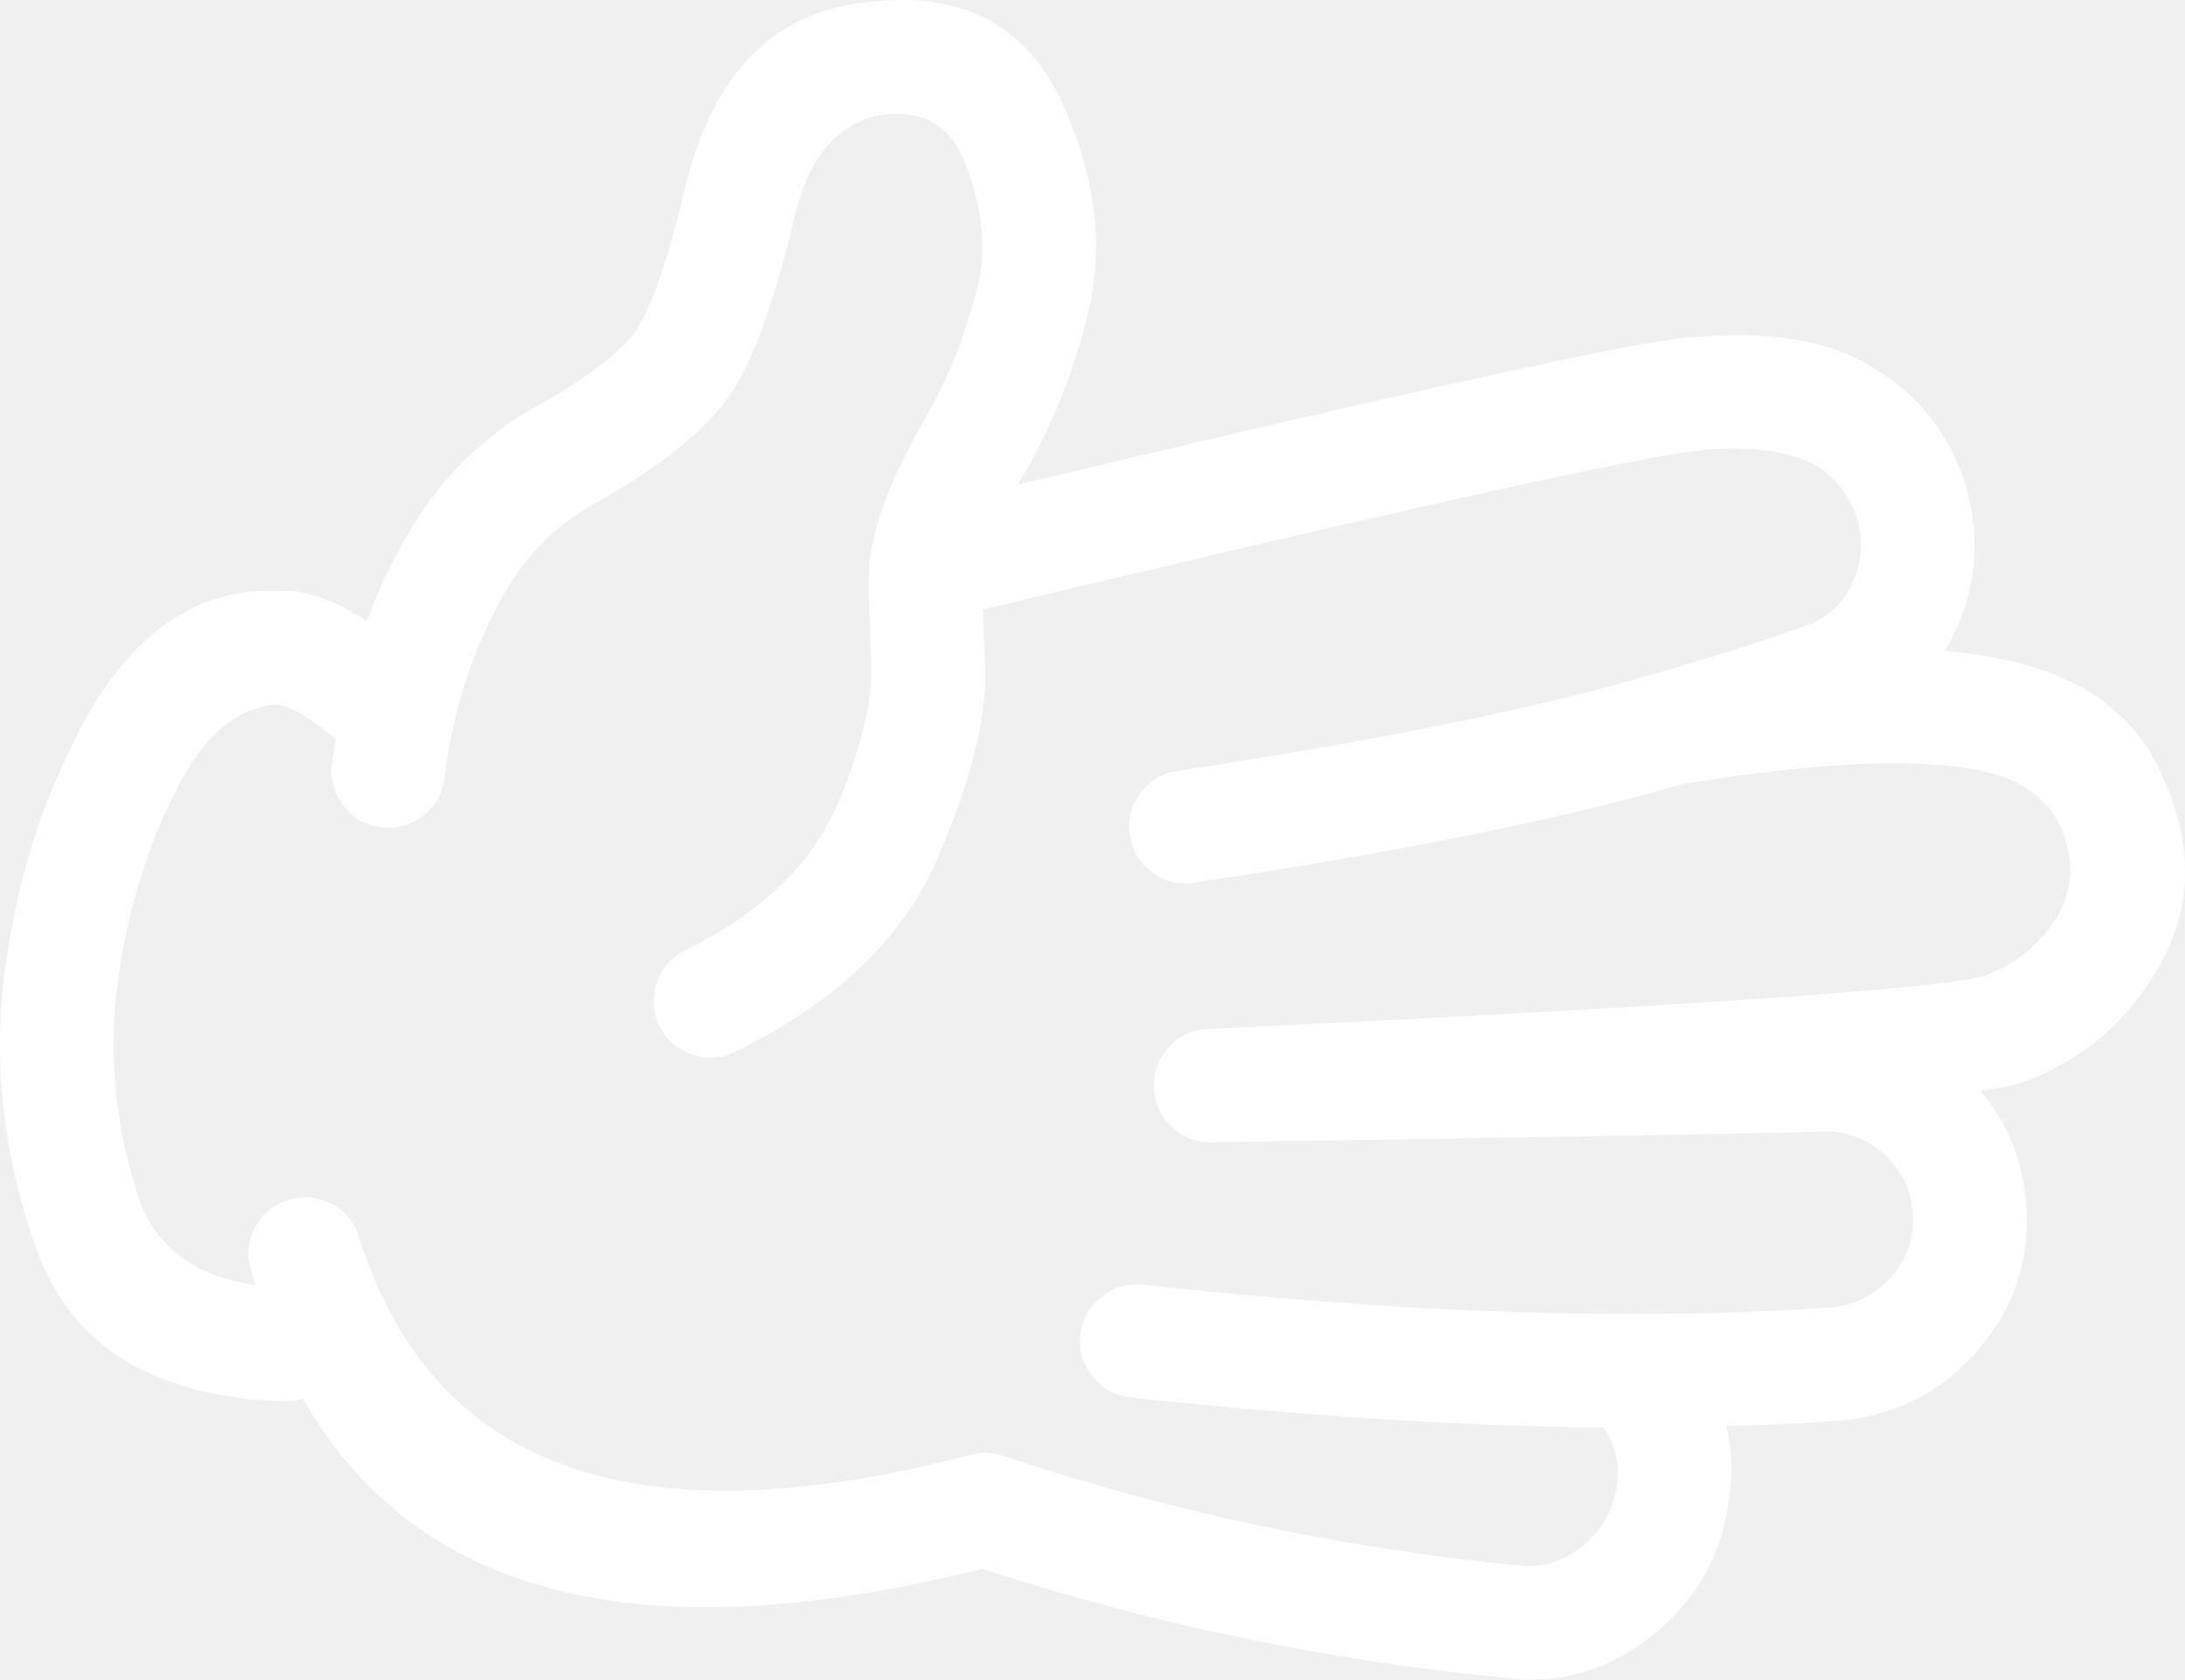
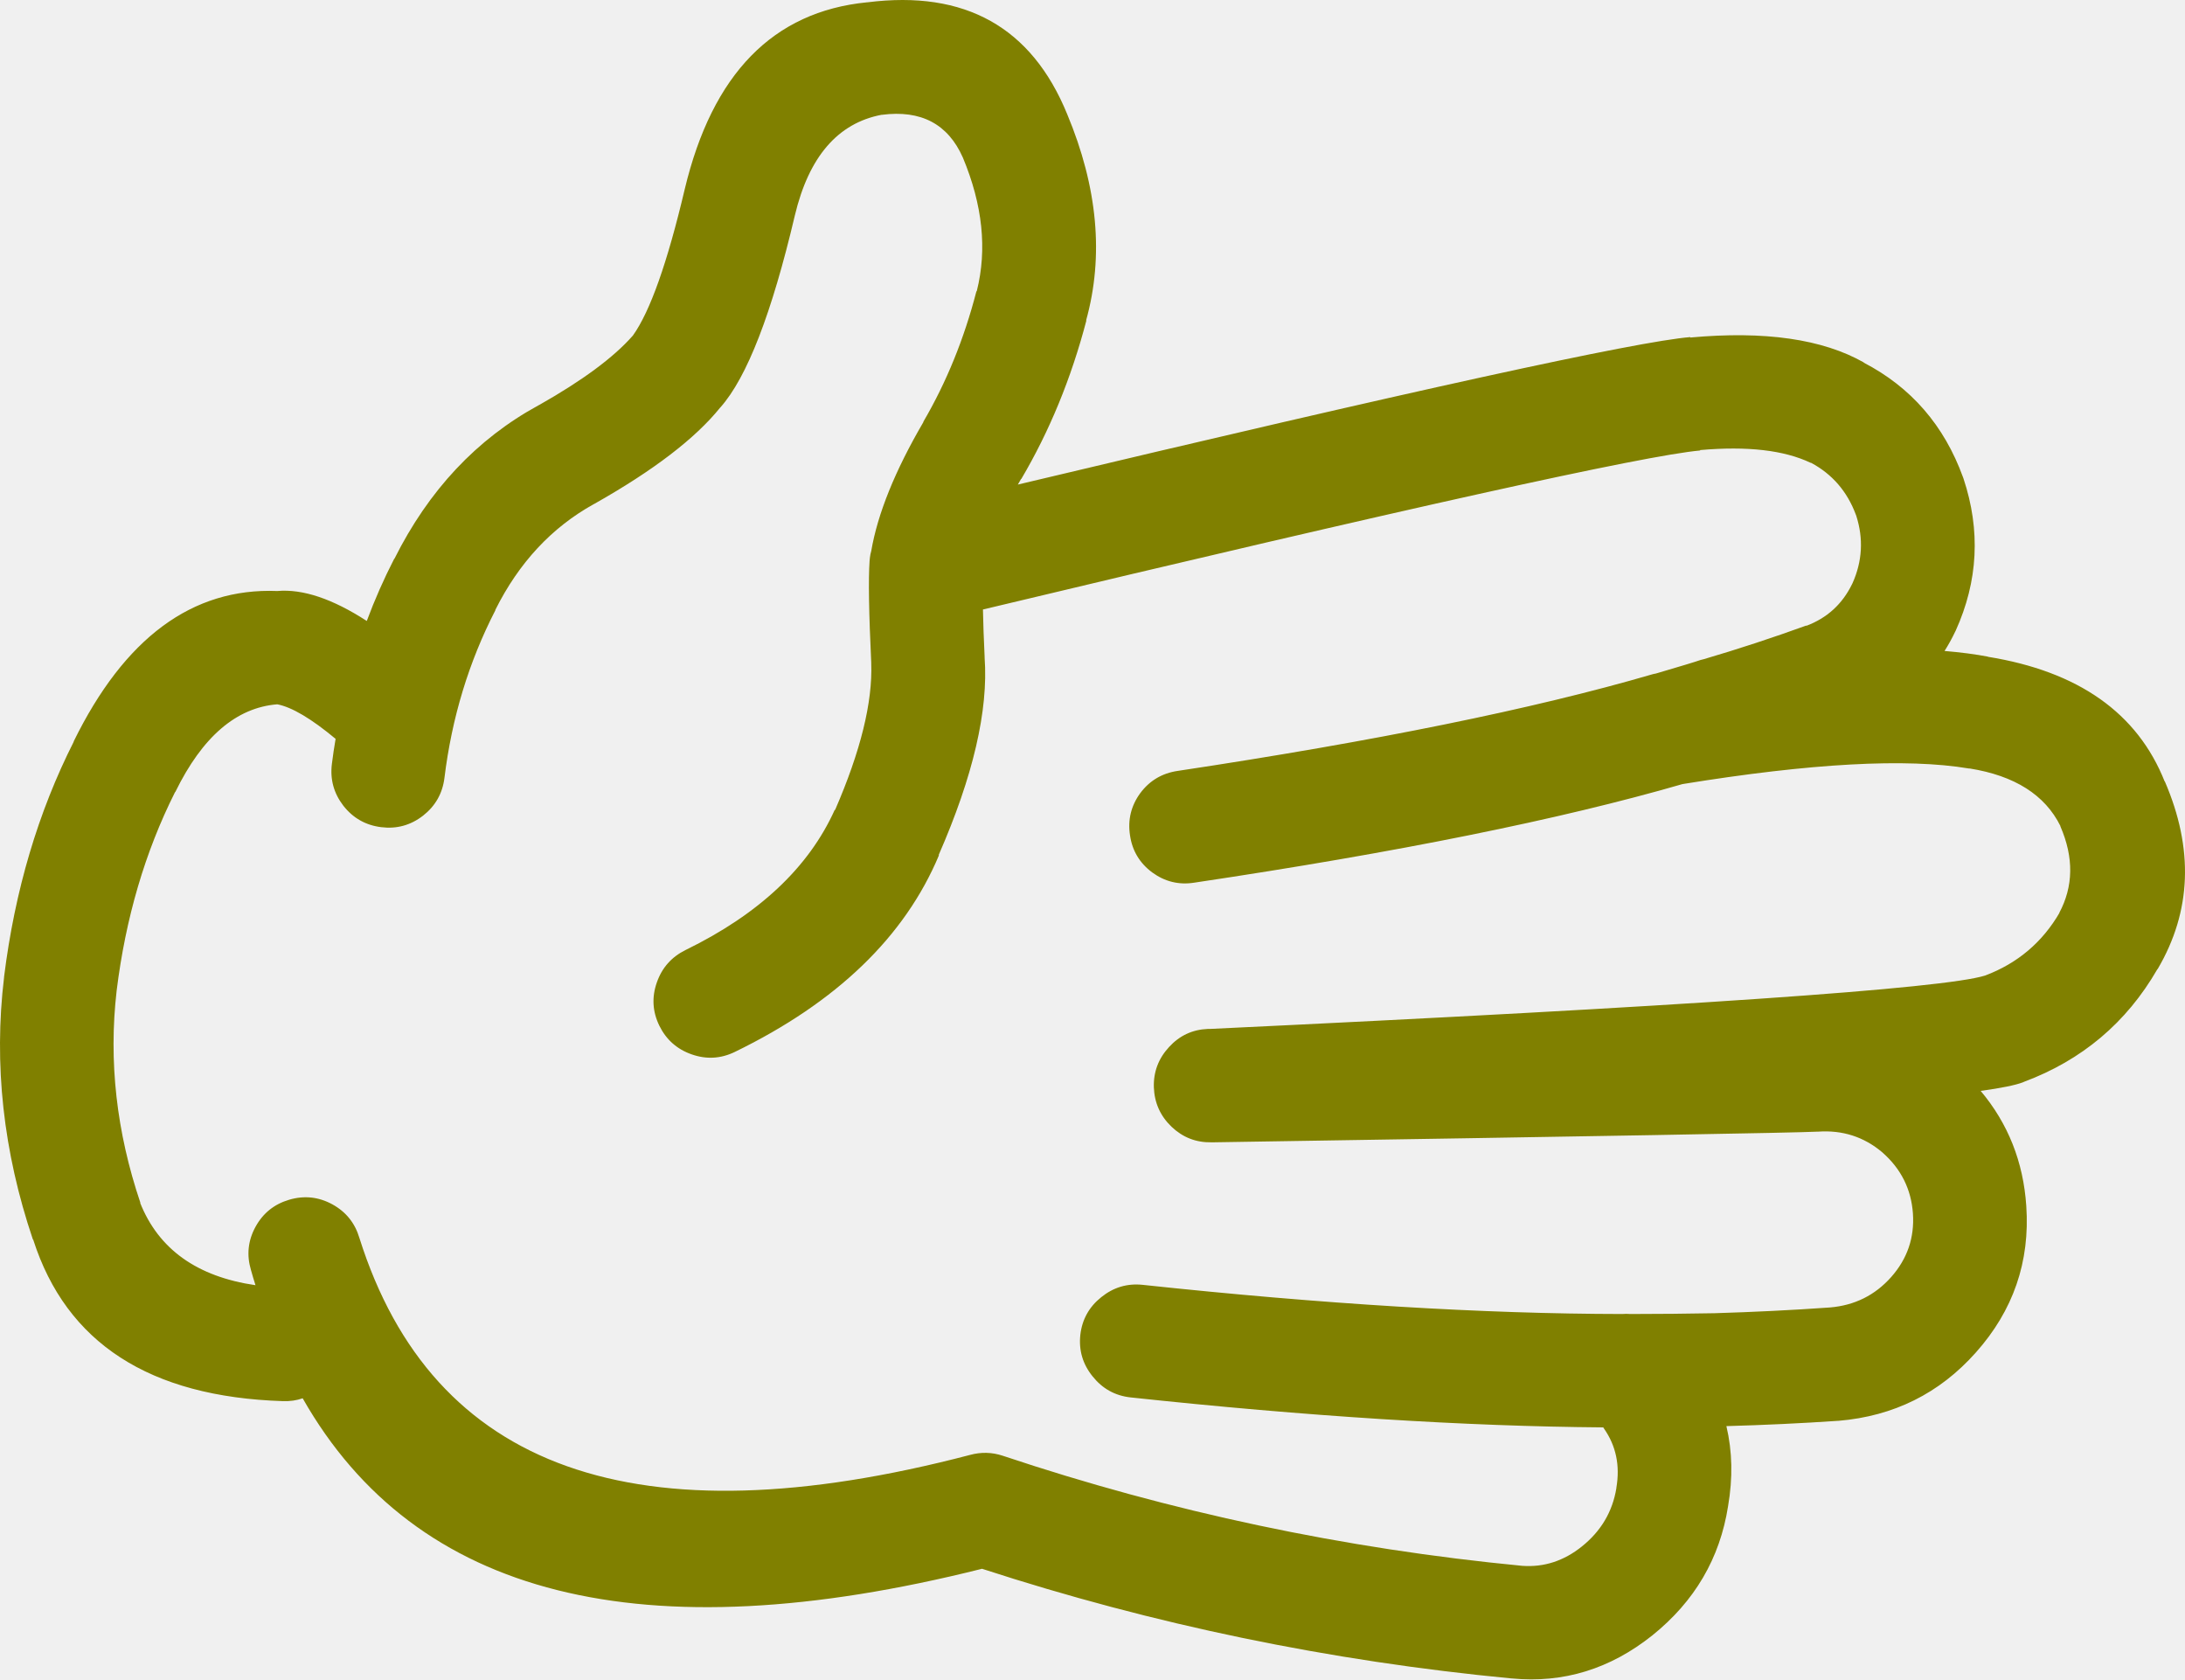
- <svg xmlns="http://www.w3.org/2000/svg" version="1.1" x="0px" y="0px" viewBox="0 0 82.419 63.341" style="fill:white" enable-background="new 0 0 90 90" xml:space="preserve" id="svg2" width="82.419" height="63.341">
+ <svg xmlns="http://www.w3.org/2000/svg" version="1.1" x="0px" y="0px" viewBox="0 0 82.419 63.341" style="fill:olive" enable-background="new 0 0 90 90" xml:space="preserve" id="svg2" width="82.419" height="63.341">
  <defs id="defs8" />
  <path d="m 65.183,56.81 c 0.184,-1.07 0.162,-2.076 -0.063,-3.022 1.403,-0.039 2.81,-0.104 4.216,-0.2 l 0.015,0 c 2.081,-0.176 3.806,-1.033 5.175,-2.572 1.415,-1.585 2.05,-3.428 1.906,-5.532 -0.111,-1.66 -0.685,-3.105 -1.72,-4.339 0.786,-0.108 1.318,-0.218 1.596,-0.325 l 0.031,-0.015 c 2.194,-0.818 3.873,-2.233 5.035,-4.245 l 0.016,-0.015 c 1.278,-2.178 1.365,-4.537 0.264,-7.082 l 0,0.017 c -1.027,-2.588 -3.253,-4.158 -6.679,-4.71 l 0.031,0 c -0.5,-0.096 -1.053,-0.167 -1.657,-0.218 0.146,-0.229 0.28,-0.473 0.402,-0.729 l 0.016,-0.031 c 0.85,-1.874 0.947,-3.79 0.295,-5.748 -0.006,-0.012 -0.011,-0.028 -0.017,-0.046 -0.709,-1.952 -1.959,-3.394 -3.749,-4.323 l 0.016,0 c -1.561,-0.887 -3.745,-1.202 -6.554,-0.945 l 0,-0.016 c -2.04,0.166 -10.494,2.019 -25.364,5.562 0.042,-0.072 0.083,-0.145 0.124,-0.217 l 0,0.016 c 1.072,-1.817 1.893,-3.815 2.463,-5.997 l -0.015,0.016 c 0.679,-2.435 0.44,-5.033 -0.713,-7.792 -1.34,-3.275 -3.849,-4.681 -7.531,-4.215 l -0.015,0 c -3.546,0.349 -5.838,2.699 -6.879,7.05 -0.655,2.774 -1.306,4.612 -1.953,5.516 l -0.014,0.016 c -0.717,0.814 -1.89,1.682 -3.518,2.603 -0.01,0.004 -0.021,0.009 -0.031,0.015 -2.329,1.27 -4.142,3.202 -5.438,5.795 l 0,-0.016 c -0.393,0.765 -0.739,1.549 -1.039,2.355 -1.291,-0.837 -2.417,-1.215 -3.377,-1.13 -3.204,-0.127 -5.767,1.769 -7.685,5.686 l 0.015,-0.016 c -1.351,2.668 -2.229,5.627 -2.634,8.879 l 0,0.016 c -0.394,3.283 -0.032,6.578 1.084,9.885 l 0.015,0.016 c 1.25,3.898 4.39,5.929 9.42,6.089 0.267,0.009 0.515,-0.027 0.744,-0.107 4.265,7.504 12.808,9.647 25.626,6.43 6.458,2.102 13.116,3.481 19.973,4.136 l 0.015,0 c 1.941,0.186 3.708,-0.356 5.299,-1.627 1.595,-1.283 2.545,-2.903 2.853,-4.868 z m -27.363,-1.906 c -0.406,-0.133 -0.814,-0.142 -1.224,-0.031 -12.597,3.298 -20.276,0.571 -23.039,-8.181 -0.167,-0.563 -0.506,-0.986 -1.023,-1.27 -0.519,-0.282 -1.062,-0.339 -1.626,-0.172 -0.564,0.166 -0.988,0.506 -1.271,1.023 -0.283,0.519 -0.339,1.061 -0.171,1.626 0.053,0.192 0.11,0.383 0.171,0.574 -2.206,-0.321 -3.657,-1.358 -4.354,-3.114 l 0.016,0.016 c -0.907,-2.68 -1.207,-5.351 -0.899,-8.012 0.338,-2.738 1.072,-5.233 2.2,-7.481 l 0.016,-0.017 c 1.016,-2.076 2.296,-3.177 3.843,-3.301 0.55,0.106 1.283,0.54 2.2,1.303 -0.055,0.314 -0.1,0.629 -0.14,0.944 -0.073,0.585 0.072,1.11 0.434,1.58 0.365,0.465 0.84,0.734 1.425,0.807 0.585,0.073 1.113,-0.071 1.581,-0.435 0.464,-0.364 0.733,-0.839 0.806,-1.425 0.278,-2.266 0.918,-4.373 1.921,-6.322 l 0,-0.016 c 0.887,-1.775 2.122,-3.103 3.703,-3.981 l 0.031,-0.016 c 2.228,-1.257 3.808,-2.467 4.741,-3.625 l 0.016,-0.016 c 1,-1.128 1.935,-3.541 2.805,-7.236 0.528,-2.214 1.618,-3.48 3.269,-3.796 l 0.016,0 c 1.475,-0.19 2.492,0.347 3.052,1.612 0.746,1.784 0.922,3.463 0.526,5.036 l -0.016,0.015 c -0.462,1.786 -1.128,3.423 -1.999,4.912 l 0,0.016 c -1.07,1.833 -1.726,3.455 -1.967,4.865 -0.013,0.042 -0.023,0.083 -0.031,0.124 -0.014,0.08 -0.025,0.164 -0.031,0.248 -0.048,0.682 -0.027,1.958 0.062,3.829 l 0,0.03 c 0.055,1.47 -0.4,3.313 -1.363,5.531 l -0.015,0 c -0.98,2.169 -2.855,3.931 -5.625,5.283 -0.528,0.261 -0.89,0.667 -1.084,1.224 -0.195,0.556 -0.164,1.098 0.093,1.628 0.259,0.529 0.668,0.892 1.224,1.085 0.553,0.194 1.095,0.164 1.627,-0.094 3.842,-1.87 6.409,-4.343 7.7,-7.421 l -0.015,0 c 1.302,-2.974 1.88,-5.458 1.735,-7.453 l 0,-0.03 c -0.032,-0.688 -0.054,-1.282 -0.063,-1.782 15.939,-3.812 24.957,-5.811 27.052,-5.997 l 0,-0.016 c 1.778,-0.156 3.167,0.003 4.168,0.48 l 0.017,0 c 0.798,0.428 1.361,1.078 1.688,1.953 0.006,0.015 0.011,0.03 0.017,0.045 0.276,0.866 0.229,1.713 -0.14,2.541 -0.005,0.011 -0.011,0.022 -0.016,0.032 -0.369,0.76 -0.947,1.286 -1.735,1.581 l 0.016,-0.017 c -1.281,0.464 -2.573,0.888 -3.874,1.271 -0.039,0.01 -0.08,0.021 -0.123,0.031 -0.203,0.071 -0.767,0.241 -1.689,0.512 -0.047,0.007 -0.094,0.018 -0.14,0.031 -4.471,1.304 -10.436,2.518 -17.896,3.641 -0.586,0.086 -1.056,0.364 -1.409,0.836 -0.35,0.479 -0.479,1.011 -0.388,1.597 0.085,0.58 0.364,1.045 0.837,1.396 0.475,0.347 1.002,0.477 1.58,0.387 7.67,-1.144 13.811,-2.384 18.422,-3.719 4.845,-0.787 8.444,-0.984 10.799,-0.589 l 0.032,0 c 1.699,0.272 2.841,0.996 3.424,2.169 l 0,0.015 c 0.509,1.175 0.493,2.265 -0.047,3.271 l 0.016,-0.017 c -0.65,1.119 -1.585,1.91 -2.805,2.371 -1.56,0.494 -11.311,1.166 -29.252,2.015 -0.026,-0.002 -0.052,-0.002 -0.077,0 -0.576,0.024 -1.062,0.251 -1.457,0.682 -0.399,0.432 -0.591,0.938 -0.573,1.519 0.021,0.584 0.242,1.08 0.666,1.487 0.422,0.402 0.923,0.599 1.503,0.588 0.026,0 0.052,0 0.078,0 14.42,-0.227 22.012,-0.36 22.776,-0.402 l 0.03,0 c 0.918,-0.065 1.724,0.192 2.417,0.774 l 0.016,0.015 c 0.699,0.615 1.081,1.381 1.146,2.295 0.063,0.913 -0.211,1.713 -0.821,2.401 -0.61,0.687 -1.38,1.068 -2.308,1.146 -1.452,0.103 -2.903,0.173 -4.354,0.217 -1.028,0.019 -2.088,0.029 -3.176,0.03 -0.102,-0.009 -0.205,-0.009 -0.31,0 -5.249,-0.007 -11.275,-0.373 -18.082,-1.1 -0.584,-0.062 -1.105,0.093 -1.565,0.465 -0.461,0.368 -0.725,0.845 -0.79,1.425 -0.062,0.585 0.093,1.105 0.465,1.564 0.368,0.461 0.844,0.726 1.426,0.791 6.673,0.714 12.618,1.09 17.833,1.131 0.009,0.015 0.02,0.03 0.031,0.047 0.453,0.649 0.608,1.394 0.465,2.23 l 0,0.017 c -0.146,0.887 -0.579,1.619 -1.302,2.198 -0.677,0.544 -1.426,0.788 -2.246,0.73 -6.736,-0.649 -13.27,-2.035 -19.602,-4.154 z" id="path4" />
</svg>
